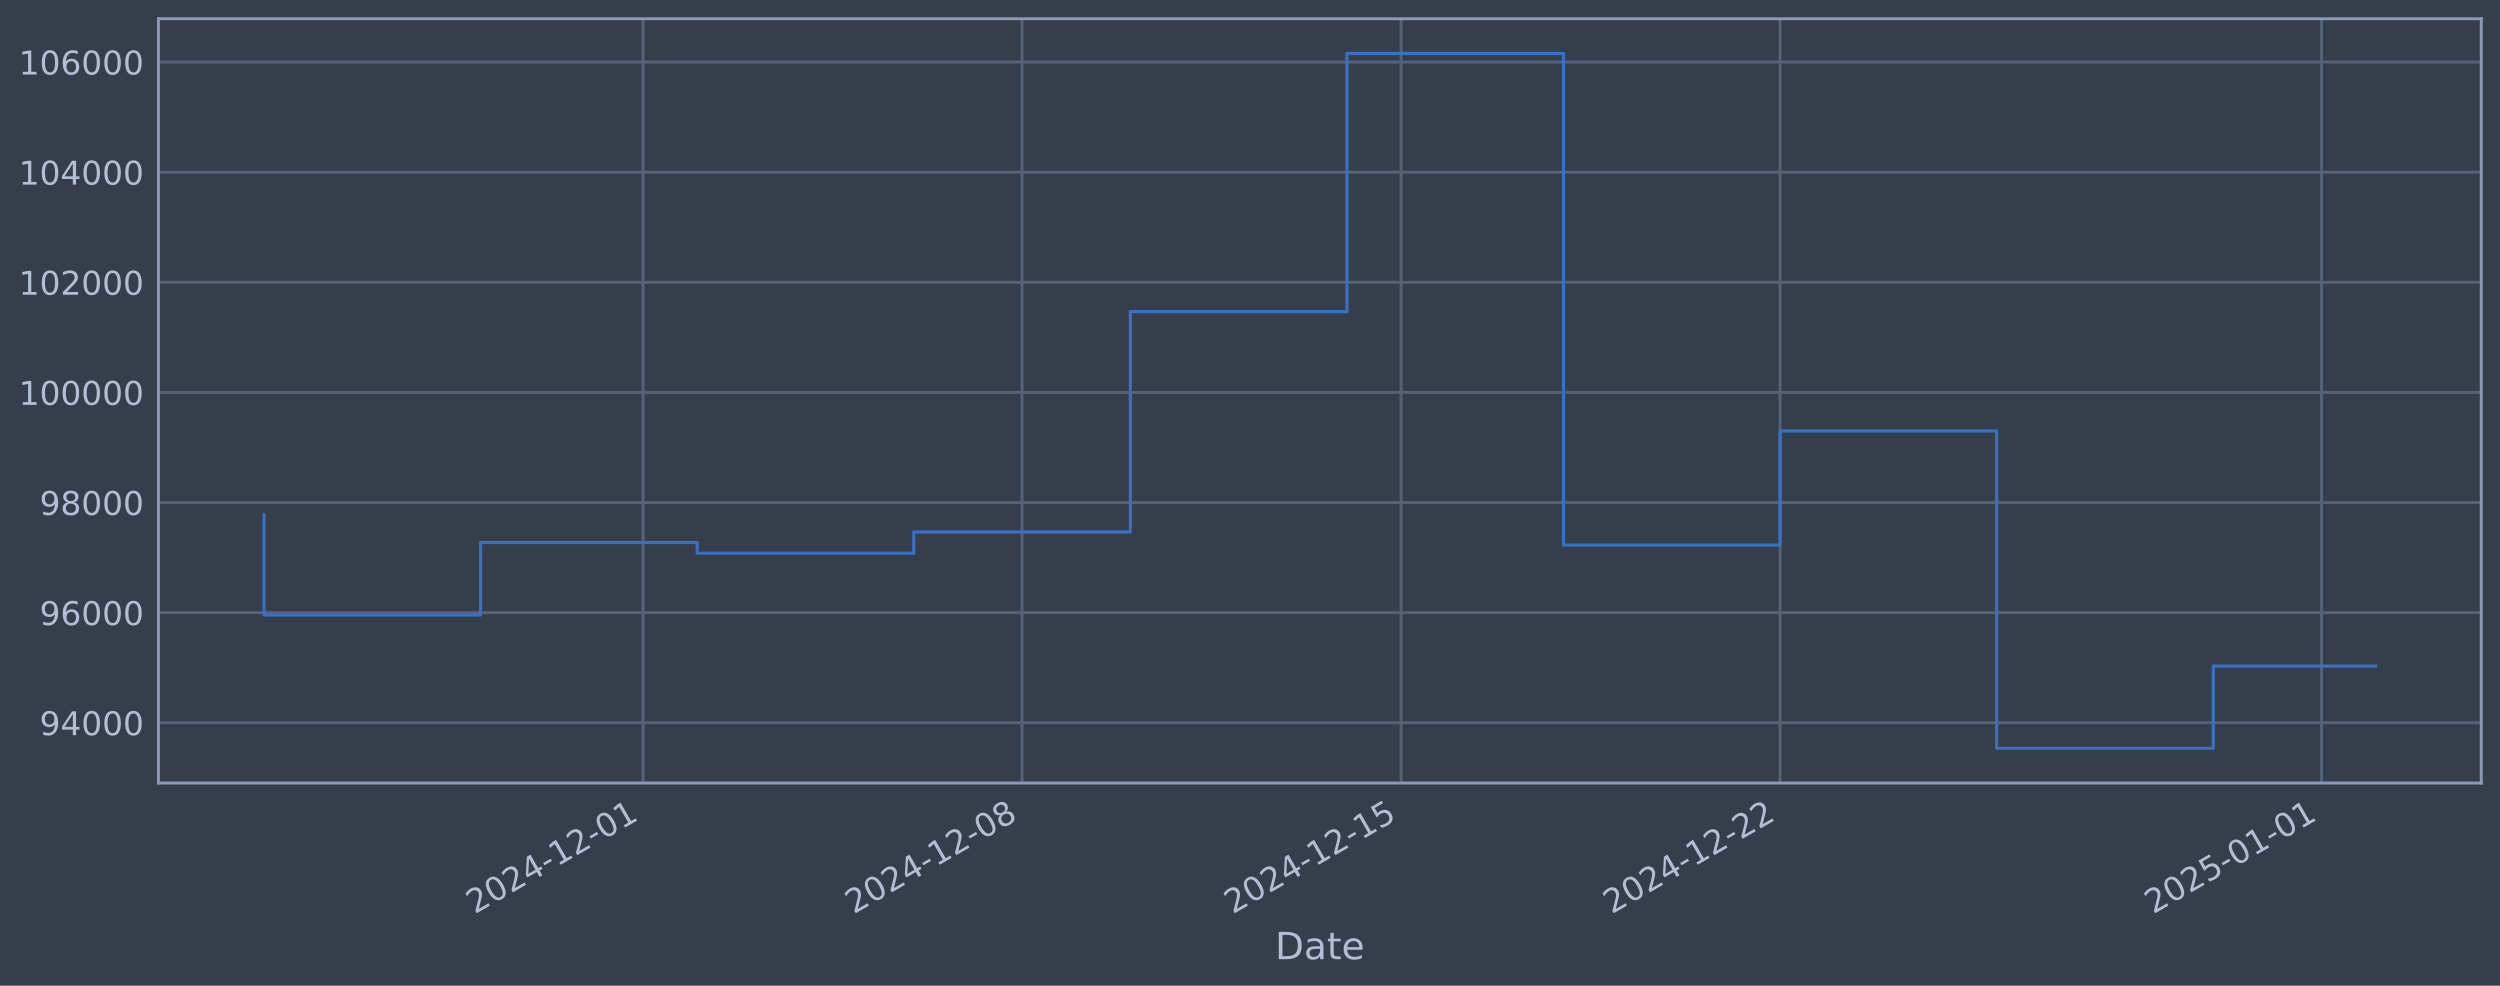
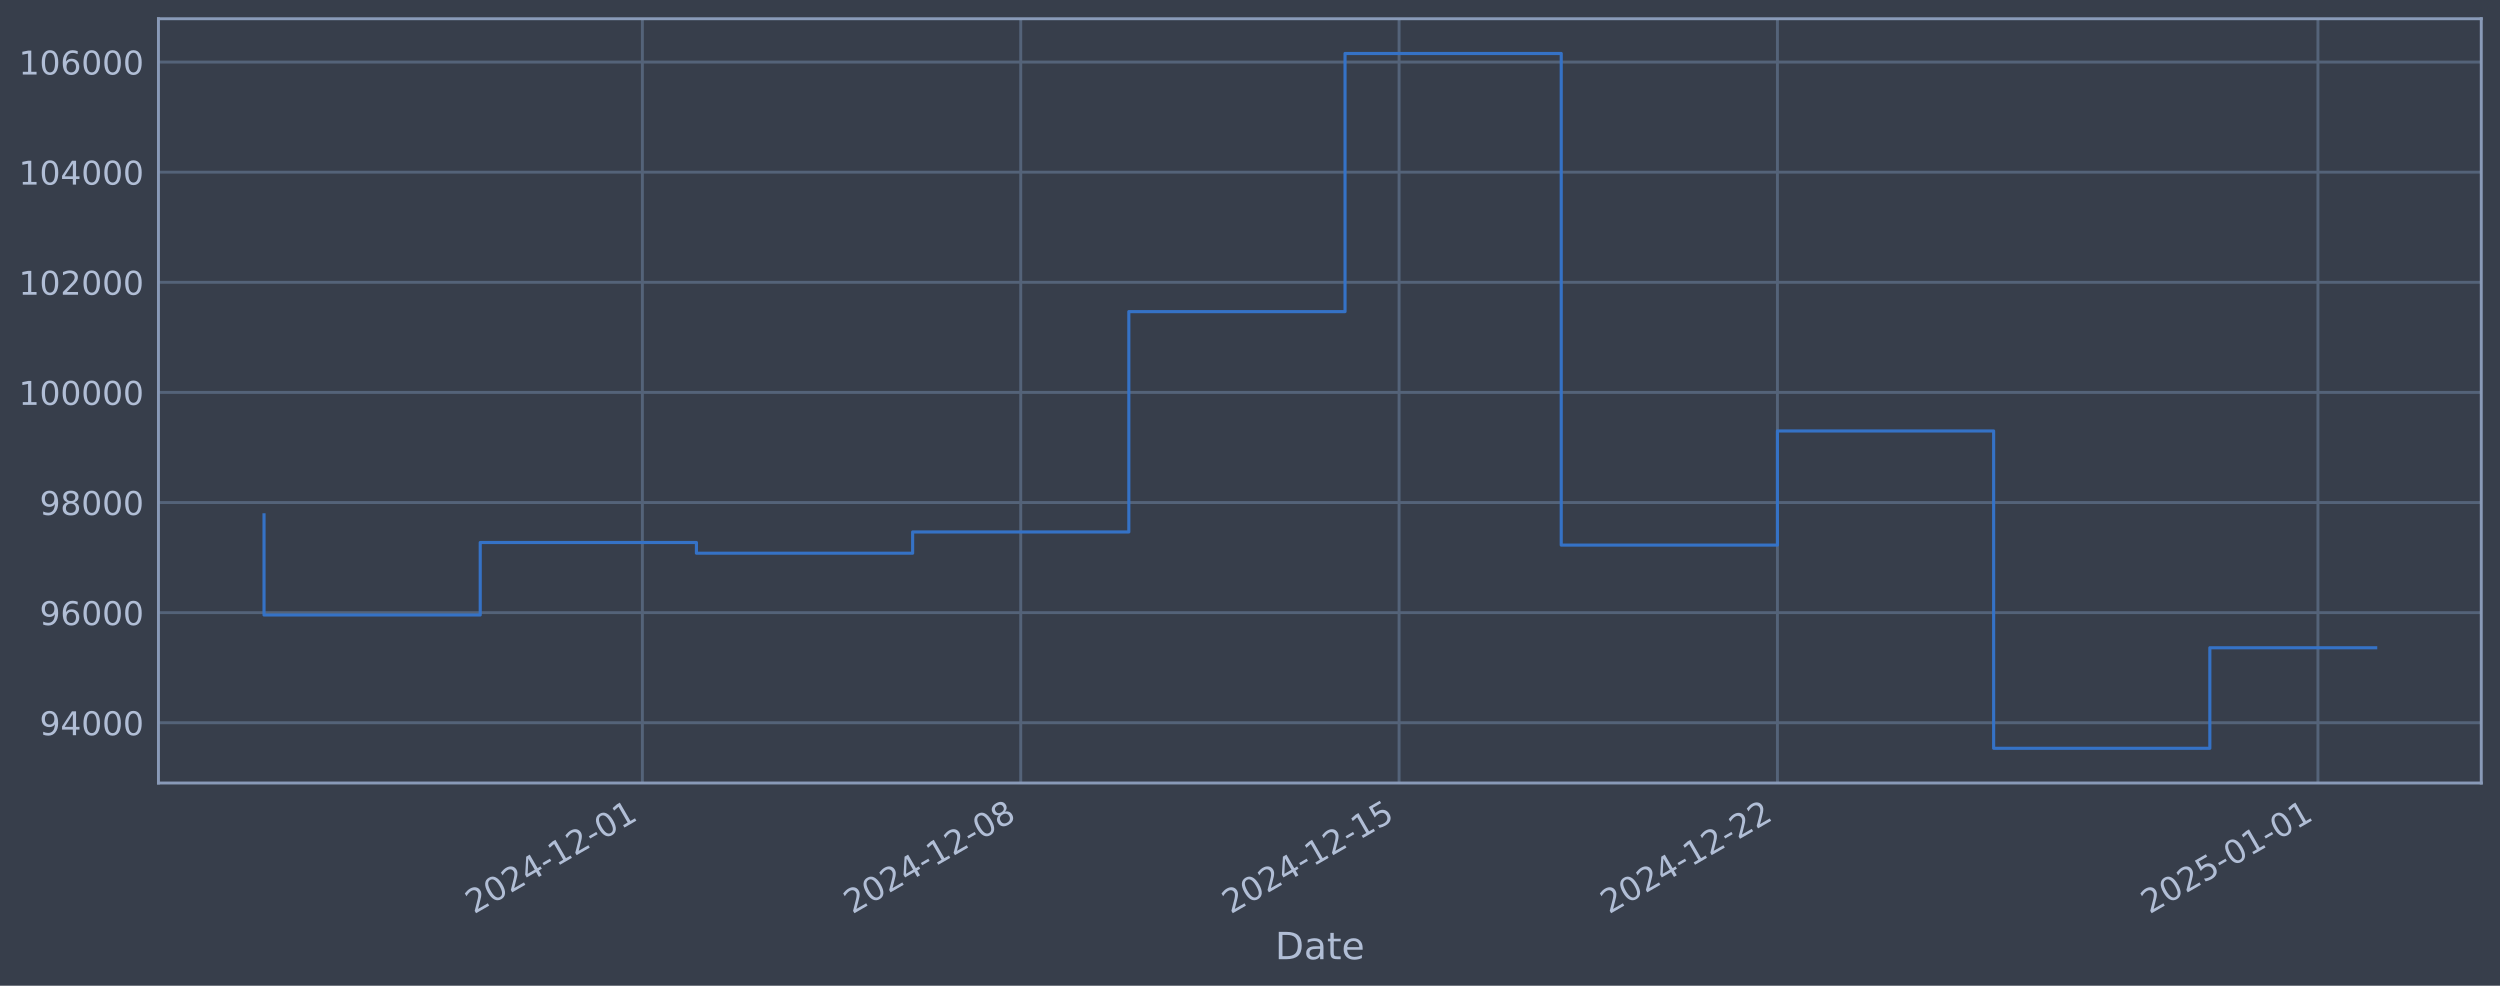
<svg xmlns="http://www.w3.org/2000/svg" xmlns:xlink="http://www.w3.org/1999/xlink" width="960.9pt" height="378.87pt" viewBox="0 0 960.9 378.87" version="1.1">
  <defs>
    <style type="text/css">*{stroke-linejoin: round; stroke-linecap: butt}</style>
  </defs>
  <g id="figure_1">
    <g id="patch_1">
      <path d="M 0 378.87  L 960.9 378.87  L 960.9 0  L 0 0  z " style="fill: #373e4b" />
    </g>
    <g id="axes_1">
      <g id="patch_2">
        <path d="M 60.901 300.96  L 953.701 300.96  L 953.701 7.2  L 60.901 7.2  z " style="fill: #373e4b" />
      </g>
      <g id="matplotlib.axis_1">
        <g id="xtick_1">
          <g id="line2d_1">
-             <path d="M 247.162 300.96  L 247.162 7.2  " clip-path="url(#p0d50d0e308)" style="fill: none; stroke: #546379; stroke-width: 1.12; stroke-linecap: square" />
+             <path d="M 246.905 300.96  L 246.905 7.2  " clip-path="url(#pb997891244)" style="fill: none; stroke: #546379; stroke-width: 1.12; stroke-linecap: square" />
          </g>
          <g id="line2d_2" />
          <g id="text_1">
-             <g style="fill: #b1bed6" transform="translate(182.436 351.4642) rotate(-30) scale(0.126 -0.126)">
+             <g style="fill: #b1bed6" transform="translate(182.1798 351.4642) rotate(-30) scale(0.126 -0.126)">
              <defs>
                <path id="DejaVuSans-32" d="M 1228 531  L 3431 531  L 3431 0  L 469 0  L 469 531  Q 828 903 1448 1529  Q 2069 2156 2228 2338  Q 2531 2678 2651 2914  Q 2772 3150 2772 3378  Q 2772 3750 2511 3984  Q 2250 4219 1831 4219  Q 1534 4219 1204 4116  Q 875 4013 500 3803  L 500 4441  Q 881 4594 1212 4672  Q 1544 4750 1819 4750  Q 2544 4750 2975 4387  Q 3406 4025 3406 3419  Q 3406 3131 3298 2873  Q 3191 2616 2906 2266  Q 2828 2175 2409 1742  Q 1991 1309 1228 531  z " transform="scale(0.015625)" />
                <path id="DejaVuSans-30" d="M 2034 4250  Q 1547 4250 1301 3770  Q 1056 3291 1056 2328  Q 1056 1369 1301 889  Q 1547 409 2034 409  Q 2525 409 2770 889  Q 3016 1369 3016 2328  Q 3016 3291 2770 3770  Q 2525 4250 2034 4250  z M 2034 4750  Q 2819 4750 3233 4129  Q 3647 3509 3647 2328  Q 3647 1150 3233 529  Q 2819 -91 2034 -91  Q 1250 -91 836 529  Q 422 1150 422 2328  Q 422 3509 836 4129  Q 1250 4750 2034 4750  z " transform="scale(0.015625)" />
                <path id="DejaVuSans-34" d="M 2419 4116  L 825 1625  L 2419 1625  L 2419 4116  z M 2253 4666  L 3047 4666  L 3047 1625  L 3713 1625  L 3713 1100  L 3047 1100  L 3047 0  L 2419 0  L 2419 1100  L 313 1100  L 313 1709  L 2253 4666  z " transform="scale(0.015625)" />
                <path id="DejaVuSans-2d" d="M 313 2009  L 1997 2009  L 1997 1497  L 313 1497  L 313 2009  z " transform="scale(0.015625)" />
                <path id="DejaVuSans-31" d="M 794 531  L 1825 531  L 1825 4091  L 703 3866  L 703 4441  L 1819 4666  L 2450 4666  L 2450 531  L 3481 531  L 3481 0  L 794 0  L 794 531  z " transform="scale(0.015625)" />
              </defs>
              <use xlink:href="#DejaVuSans-32" />
              <use xlink:href="#DejaVuSans-30" transform="translate(63.62305 0)" />
              <use xlink:href="#DejaVuSans-32" transform="translate(127.2461 0)" />
              <use xlink:href="#DejaVuSans-34" transform="translate(190.8691 0)" />
              <use xlink:href="#DejaVuSans-2d" transform="translate(254.4922 0)" />
              <use xlink:href="#DejaVuSans-31" transform="translate(290.5762 0)" />
              <use xlink:href="#DejaVuSans-32" transform="translate(354.1992 0)" />
              <use xlink:href="#DejaVuSans-2d" transform="translate(417.8223 0)" />
              <use xlink:href="#DejaVuSans-30" transform="translate(453.9062 0)" />
              <use xlink:href="#DejaVuSans-31" transform="translate(517.5293 0)" />
            </g>
          </g>
        </g>
        <g id="xtick_2">
          <g id="line2d_3">
-             <path d="M 392.841 300.96  L 392.841 7.2  " clip-path="url(#p0d50d0e308)" style="fill: none; stroke: #546379; stroke-width: 1.12; stroke-linecap: square" />
+             <path d="M 392.328 300.96  L 392.328 7.2  " clip-path="url(#pb997891244)" style="fill: none; stroke: #546379; stroke-width: 1.12; stroke-linecap: square" />
          </g>
          <g id="line2d_4" />
          <g id="text_2">
-             <g style="fill: #b1bed6" transform="translate(328.1152 351.4642) rotate(-30) scale(0.126 -0.126)">
+             <g style="fill: #b1bed6" transform="translate(327.6027 351.4642) rotate(-30) scale(0.126 -0.126)">
              <defs>
                <path id="DejaVuSans-38" d="M 2034 2216  Q 1584 2216 1326 1975  Q 1069 1734 1069 1313  Q 1069 891 1326 650  Q 1584 409 2034 409  Q 2484 409 2743 651  Q 3003 894 3003 1313  Q 3003 1734 2745 1975  Q 2488 2216 2034 2216  z M 1403 2484  Q 997 2584 770 2862  Q 544 3141 544 3541  Q 544 4100 942 4425  Q 1341 4750 2034 4750  Q 2731 4750 3128 4425  Q 3525 4100 3525 3541  Q 3525 3141 3298 2862  Q 3072 2584 2669 2484  Q 3125 2378 3379 2068  Q 3634 1759 3634 1313  Q 3634 634 3220 271  Q 2806 -91 2034 -91  Q 1263 -91 848 271  Q 434 634 434 1313  Q 434 1759 690 2068  Q 947 2378 1403 2484  z M 1172 3481  Q 1172 3119 1398 2916  Q 1625 2713 2034 2713  Q 2441 2713 2670 2916  Q 2900 3119 2900 3481  Q 2900 3844 2670 4047  Q 2441 4250 2034 4250  Q 1625 4250 1398 4047  Q 1172 3844 1172 3481  z " transform="scale(0.015625)" />
              </defs>
              <use xlink:href="#DejaVuSans-32" />
              <use xlink:href="#DejaVuSans-30" transform="translate(63.62305 0)" />
              <use xlink:href="#DejaVuSans-32" transform="translate(127.2461 0)" />
              <use xlink:href="#DejaVuSans-34" transform="translate(190.8691 0)" />
              <use xlink:href="#DejaVuSans-2d" transform="translate(254.4922 0)" />
              <use xlink:href="#DejaVuSans-31" transform="translate(290.5762 0)" />
              <use xlink:href="#DejaVuSans-32" transform="translate(354.1992 0)" />
              <use xlink:href="#DejaVuSans-2d" transform="translate(417.8223 0)" />
              <use xlink:href="#DejaVuSans-30" transform="translate(453.9062 0)" />
              <use xlink:href="#DejaVuSans-38" transform="translate(517.5293 0)" />
            </g>
          </g>
        </g>
        <g id="xtick_3">
          <g id="line2d_5">
-             <path d="M 538.52 300.96  L 538.52 7.2  " clip-path="url(#p0d50d0e308)" style="fill: none; stroke: #546379; stroke-width: 1.12; stroke-linecap: square" />
+             <path d="M 537.751 300.96  L 537.751 7.2  " clip-path="url(#pb997891244)" style="fill: none; stroke: #546379; stroke-width: 1.12; stroke-linecap: square" />
          </g>
          <g id="line2d_6" />
          <g id="text_3">
-             <g style="fill: #b1bed6" transform="translate(473.7944 351.4642) rotate(-30) scale(0.126 -0.126)">
+             <g style="fill: #b1bed6" transform="translate(473.0257 351.4642) rotate(-30) scale(0.126 -0.126)">
              <defs>
                <path id="DejaVuSans-35" d="M 691 4666  L 3169 4666  L 3169 4134  L 1269 4134  L 1269 2991  Q 1406 3038 1543 3061  Q 1681 3084 1819 3084  Q 2600 3084 3056 2656  Q 3513 2228 3513 1497  Q 3513 744 3044 326  Q 2575 -91 1722 -91  Q 1428 -91 1123 -41  Q 819 9 494 109  L 494 744  Q 775 591 1075 516  Q 1375 441 1709 441  Q 2250 441 2565 725  Q 2881 1009 2881 1497  Q 2881 1984 2565 2268  Q 2250 2553 1709 2553  Q 1456 2553 1204 2497  Q 953 2441 691 2322  L 691 4666  z " transform="scale(0.015625)" />
              </defs>
              <use xlink:href="#DejaVuSans-32" />
              <use xlink:href="#DejaVuSans-30" transform="translate(63.62305 0)" />
              <use xlink:href="#DejaVuSans-32" transform="translate(127.2461 0)" />
              <use xlink:href="#DejaVuSans-34" transform="translate(190.8691 0)" />
              <use xlink:href="#DejaVuSans-2d" transform="translate(254.4922 0)" />
              <use xlink:href="#DejaVuSans-31" transform="translate(290.5762 0)" />
              <use xlink:href="#DejaVuSans-32" transform="translate(354.1992 0)" />
              <use xlink:href="#DejaVuSans-2d" transform="translate(417.8223 0)" />
              <use xlink:href="#DejaVuSans-31" transform="translate(453.9062 0)" />
              <use xlink:href="#DejaVuSans-35" transform="translate(517.5293 0)" />
            </g>
          </g>
        </g>
        <g id="xtick_4">
          <g id="line2d_7">
-             <path d="M 684.199 300.96  L 684.199 7.2  " clip-path="url(#p0d50d0e308)" style="fill: none; stroke: #546379; stroke-width: 1.12; stroke-linecap: square" />
+             <path d="M 683.174 300.96  L 683.174 7.2  " clip-path="url(#pb997891244)" style="fill: none; stroke: #546379; stroke-width: 1.12; stroke-linecap: square" />
          </g>
          <g id="line2d_8" />
          <g id="text_4">
-             <g style="fill: #b1bed6" transform="translate(619.4736 351.4642) rotate(-30) scale(0.126 -0.126)">
+             <g style="fill: #b1bed6" transform="translate(618.4486 351.4642) rotate(-30) scale(0.126 -0.126)">
              <use xlink:href="#DejaVuSans-32" />
              <use xlink:href="#DejaVuSans-30" transform="translate(63.62305 0)" />
              <use xlink:href="#DejaVuSans-32" transform="translate(127.2461 0)" />
              <use xlink:href="#DejaVuSans-34" transform="translate(190.8691 0)" />
              <use xlink:href="#DejaVuSans-2d" transform="translate(254.4922 0)" />
              <use xlink:href="#DejaVuSans-31" transform="translate(290.5762 0)" />
              <use xlink:href="#DejaVuSans-32" transform="translate(354.1992 0)" />
              <use xlink:href="#DejaVuSans-2d" transform="translate(417.8223 0)" />
              <use xlink:href="#DejaVuSans-32" transform="translate(453.9062 0)" />
              <use xlink:href="#DejaVuSans-32" transform="translate(517.5293 0)" />
            </g>
          </g>
        </g>
        <g id="xtick_5">
          <g id="line2d_9">
-             <path d="M 892.312 300.96  L 892.312 7.2  " clip-path="url(#p0d50d0e308)" style="fill: none; stroke: #546379; stroke-width: 1.12; stroke-linecap: square" />
+             <path d="M 890.921 300.96  L 890.921 7.2  " clip-path="url(#pb997891244)" style="fill: none; stroke: #546379; stroke-width: 1.12; stroke-linecap: square" />
          </g>
          <g id="line2d_10" />
          <g id="text_5">
-             <g style="fill: #b1bed6" transform="translate(827.5867 351.4642) rotate(-30) scale(0.126 -0.126)">
+             <g style="fill: #b1bed6" transform="translate(826.1957 351.4642) rotate(-30) scale(0.126 -0.126)">
              <use xlink:href="#DejaVuSans-32" />
              <use xlink:href="#DejaVuSans-30" transform="translate(63.62305 0)" />
              <use xlink:href="#DejaVuSans-32" transform="translate(127.2461 0)" />
              <use xlink:href="#DejaVuSans-35" transform="translate(190.8691 0)" />
              <use xlink:href="#DejaVuSans-2d" transform="translate(254.4922 0)" />
              <use xlink:href="#DejaVuSans-30" transform="translate(290.5762 0)" />
              <use xlink:href="#DejaVuSans-31" transform="translate(354.1992 0)" />
              <use xlink:href="#DejaVuSans-2d" transform="translate(417.8223 0)" />
              <use xlink:href="#DejaVuSans-30" transform="translate(453.9062 0)" />
              <use xlink:href="#DejaVuSans-31" transform="translate(517.5293 0)" />
            </g>
          </g>
        </g>
        <g id="text_6">
          <g style="fill: #b1bed6" transform="translate(490.0914 368.6753) scale(0.144 -0.144)">
            <defs>
              <path id="DejaVuSans-44" d="M 1259 4147  L 1259 519  L 2022 519  Q 2988 519 3436 956  Q 3884 1394 3884 2338  Q 3884 3275 3436 3711  Q 2988 4147 2022 4147  L 1259 4147  z M 628 4666  L 1925 4666  Q 3281 4666 3915 4102  Q 4550 3538 4550 2338  Q 4550 1131 3912 565  Q 3275 0 1925 0  L 628 0  L 628 4666  z " transform="scale(0.015625)" />
              <path id="DejaVuSans-61" d="M 2194 1759  Q 1497 1759 1228 1600  Q 959 1441 959 1056  Q 959 750 1161 570  Q 1363 391 1709 391  Q 2188 391 2477 730  Q 2766 1069 2766 1631  L 2766 1759  L 2194 1759  z M 3341 1997  L 3341 0  L 2766 0  L 2766 531  Q 2569 213 2275 61  Q 1981 -91 1556 -91  Q 1019 -91 701 211  Q 384 513 384 1019  Q 384 1609 779 1909  Q 1175 2209 1959 2209  L 2766 2209  L 2766 2266  Q 2766 2663 2505 2880  Q 2244 3097 1772 3097  Q 1472 3097 1187 3025  Q 903 2953 641 2809  L 641 3341  Q 956 3463 1253 3523  Q 1550 3584 1831 3584  Q 2591 3584 2966 3190  Q 3341 2797 3341 1997  z " transform="scale(0.015625)" />
              <path id="DejaVuSans-74" d="M 1172 4494  L 1172 3500  L 2356 3500  L 2356 3053  L 1172 3053  L 1172 1153  Q 1172 725 1289 603  Q 1406 481 1766 481  L 2356 481  L 2356 0  L 1766 0  Q 1100 0 847 248  Q 594 497 594 1153  L 594 3053  L 172 3053  L 172 3500  L 594 3500  L 594 4494  L 1172 4494  z " transform="scale(0.015625)" />
              <path id="DejaVuSans-65" d="M 3597 1894  L 3597 1613  L 953 1613  Q 991 1019 1311 708  Q 1631 397 2203 397  Q 2534 397 2845 478  Q 3156 559 3463 722  L 3463 178  Q 3153 47 2828 -22  Q 2503 -91 2169 -91  Q 1331 -91 842 396  Q 353 884 353 1716  Q 353 2575 817 3079  Q 1281 3584 2069 3584  Q 2775 3584 3186 3129  Q 3597 2675 3597 1894  z M 3022 2063  Q 3016 2534 2758 2815  Q 2500 3097 2075 3097  Q 1594 3097 1305 2825  Q 1016 2553 972 2059  L 3022 2063  z " transform="scale(0.015625)" />
            </defs>
            <use xlink:href="#DejaVuSans-44" />
            <use xlink:href="#DejaVuSans-61" transform="translate(77.00195 0)" />
            <use xlink:href="#DejaVuSans-74" transform="translate(138.2812 0)" />
            <use xlink:href="#DejaVuSans-65" transform="translate(177.4902 0)" />
          </g>
        </g>
      </g>
      <g id="matplotlib.axis_2">
        <g id="ytick_1">
          <g id="line2d_11">
-             <path d="M 60.901 277.797  L 953.701 277.797  " clip-path="url(#p0d50d0e308)" style="fill: none; stroke: #546379; stroke-width: 1.12; stroke-linecap: square" />
+             <path d="M 60.901 277.797  L 953.701 277.797  " clip-path="url(#pb997891244)" style="fill: none; stroke: #546379; stroke-width: 1.12; stroke-linecap: square" />
          </g>
          <g id="line2d_12" />
          <g id="text_7">
            <g style="fill: #b1bed6" transform="translate(15.21675 282.5841) scale(0.126 -0.126)">
              <defs>
                <path id="DejaVuSans-39" d="M 703 97  L 703 672  Q 941 559 1184 500  Q 1428 441 1663 441  Q 2288 441 2617 861  Q 2947 1281 2994 2138  Q 2813 1869 2534 1725  Q 2256 1581 1919 1581  Q 1219 1581 811 2004  Q 403 2428 403 3163  Q 403 3881 828 4315  Q 1253 4750 1959 4750  Q 2769 4750 3195 4129  Q 3622 3509 3622 2328  Q 3622 1225 3098 567  Q 2575 -91 1691 -91  Q 1453 -91 1209 -44  Q 966 3 703 97  z M 1959 2075  Q 2384 2075 2632 2365  Q 2881 2656 2881 3163  Q 2881 3666 2632 3958  Q 2384 4250 1959 4250  Q 1534 4250 1286 3958  Q 1038 3666 1038 3163  Q 1038 2656 1286 2365  Q 1534 2075 1959 2075  z " transform="scale(0.015625)" />
              </defs>
              <use xlink:href="#DejaVuSans-39" />
              <use xlink:href="#DejaVuSans-34" transform="translate(63.62305 0)" />
              <use xlink:href="#DejaVuSans-30" transform="translate(127.2461 0)" />
              <use xlink:href="#DejaVuSans-30" transform="translate(190.8691 0)" />
              <use xlink:href="#DejaVuSans-30" transform="translate(254.4922 0)" />
            </g>
          </g>
        </g>
        <g id="ytick_2">
          <g id="line2d_13">
-             <path d="M 60.901 235.473  L 953.701 235.473  " clip-path="url(#p0d50d0e308)" style="fill: none; stroke: #546379; stroke-width: 1.12; stroke-linecap: square" />
+             <path d="M 60.901 235.473  L 953.701 235.473  " clip-path="url(#pb997891244)" style="fill: none; stroke: #546379; stroke-width: 1.12; stroke-linecap: square" />
          </g>
          <g id="line2d_14" />
          <g id="text_8">
            <g style="fill: #b1bed6" transform="translate(15.21675 240.2602) scale(0.126 -0.126)">
              <defs>
                <path id="DejaVuSans-36" d="M 2113 2584  Q 1688 2584 1439 2293  Q 1191 2003 1191 1497  Q 1191 994 1439 701  Q 1688 409 2113 409  Q 2538 409 2786 701  Q 3034 994 3034 1497  Q 3034 2003 2786 2293  Q 2538 2584 2113 2584  z M 3366 4563  L 3366 3988  Q 3128 4100 2886 4159  Q 2644 4219 2406 4219  Q 1781 4219 1451 3797  Q 1122 3375 1075 2522  Q 1259 2794 1537 2939  Q 1816 3084 2150 3084  Q 2853 3084 3261 2657  Q 3669 2231 3669 1497  Q 3669 778 3244 343  Q 2819 -91 2113 -91  Q 1303 -91 875 529  Q 447 1150 447 2328  Q 447 3434 972 4092  Q 1497 4750 2381 4750  Q 2619 4750 2861 4703  Q 3103 4656 3366 4563  z " transform="scale(0.015625)" />
              </defs>
              <use xlink:href="#DejaVuSans-39" />
              <use xlink:href="#DejaVuSans-36" transform="translate(63.62305 0)" />
              <use xlink:href="#DejaVuSans-30" transform="translate(127.2461 0)" />
              <use xlink:href="#DejaVuSans-30" transform="translate(190.8691 0)" />
              <use xlink:href="#DejaVuSans-30" transform="translate(254.4922 0)" />
            </g>
          </g>
        </g>
        <g id="ytick_3">
          <g id="line2d_15">
-             <path d="M 60.901 193.149  L 953.701 193.149  " clip-path="url(#p0d50d0e308)" style="fill: none; stroke: #546379; stroke-width: 1.12; stroke-linecap: square" />
+             <path d="M 60.901 193.149  L 953.701 193.149  " clip-path="url(#pb997891244)" style="fill: none; stroke: #546379; stroke-width: 1.12; stroke-linecap: square" />
          </g>
          <g id="line2d_16" />
          <g id="text_9">
            <g style="fill: #b1bed6" transform="translate(15.21675 197.9364) scale(0.126 -0.126)">
              <use xlink:href="#DejaVuSans-39" />
              <use xlink:href="#DejaVuSans-38" transform="translate(63.62305 0)" />
              <use xlink:href="#DejaVuSans-30" transform="translate(127.2461 0)" />
              <use xlink:href="#DejaVuSans-30" transform="translate(190.8691 0)" />
              <use xlink:href="#DejaVuSans-30" transform="translate(254.4922 0)" />
            </g>
          </g>
        </g>
        <g id="ytick_4">
          <g id="line2d_17">
-             <path d="M 60.901 150.826  L 953.701 150.826  " clip-path="url(#p0d50d0e308)" style="fill: none; stroke: #546379; stroke-width: 1.12; stroke-linecap: square" />
+             <path d="M 60.901 150.826  L 953.701 150.826  " clip-path="url(#pb997891244)" style="fill: none; stroke: #546379; stroke-width: 1.12; stroke-linecap: square" />
          </g>
          <g id="line2d_18" />
          <g id="text_10">
            <g style="fill: #b1bed6" transform="translate(7.2 155.6126) scale(0.126 -0.126)">
              <use xlink:href="#DejaVuSans-31" />
              <use xlink:href="#DejaVuSans-30" transform="translate(63.62305 0)" />
              <use xlink:href="#DejaVuSans-30" transform="translate(127.2461 0)" />
              <use xlink:href="#DejaVuSans-30" transform="translate(190.8691 0)" />
              <use xlink:href="#DejaVuSans-30" transform="translate(254.4922 0)" />
              <use xlink:href="#DejaVuSans-30" transform="translate(318.1152 0)" />
            </g>
          </g>
        </g>
        <g id="ytick_5">
          <g id="line2d_19">
-             <path d="M 60.901 108.502  L 953.701 108.502  " clip-path="url(#p0d50d0e308)" style="fill: none; stroke: #546379; stroke-width: 1.12; stroke-linecap: square" />
+             <path d="M 60.901 108.502  L 953.701 108.502  " clip-path="url(#pb997891244)" style="fill: none; stroke: #546379; stroke-width: 1.12; stroke-linecap: square" />
          </g>
          <g id="line2d_20" />
          <g id="text_11">
            <g style="fill: #b1bed6" transform="translate(7.2 113.2888) scale(0.126 -0.126)">
              <use xlink:href="#DejaVuSans-31" />
              <use xlink:href="#DejaVuSans-30" transform="translate(63.62305 0)" />
              <use xlink:href="#DejaVuSans-32" transform="translate(127.2461 0)" />
              <use xlink:href="#DejaVuSans-30" transform="translate(190.8691 0)" />
              <use xlink:href="#DejaVuSans-30" transform="translate(254.4922 0)" />
              <use xlink:href="#DejaVuSans-30" transform="translate(318.1152 0)" />
            </g>
          </g>
        </g>
        <g id="ytick_6">
          <g id="line2d_21">
-             <path d="M 60.901 66.178  L 953.701 66.178  " clip-path="url(#p0d50d0e308)" style="fill: none; stroke: #546379; stroke-width: 1.12; stroke-linecap: square" />
+             <path d="M 60.901 66.178  L 953.701 66.178  " clip-path="url(#pb997891244)" style="fill: none; stroke: #546379; stroke-width: 1.12; stroke-linecap: square" />
          </g>
          <g id="line2d_22" />
          <g id="text_12">
            <g style="fill: #b1bed6" transform="translate(7.2 70.96502) scale(0.126 -0.126)">
              <use xlink:href="#DejaVuSans-31" />
              <use xlink:href="#DejaVuSans-30" transform="translate(63.62305 0)" />
              <use xlink:href="#DejaVuSans-34" transform="translate(127.2461 0)" />
              <use xlink:href="#DejaVuSans-30" transform="translate(190.8691 0)" />
              <use xlink:href="#DejaVuSans-30" transform="translate(254.4922 0)" />
              <use xlink:href="#DejaVuSans-30" transform="translate(318.1152 0)" />
            </g>
          </g>
        </g>
        <g id="ytick_7">
          <g id="line2d_23">
-             <path d="M 60.901 23.854  L 953.701 23.854  " clip-path="url(#p0d50d0e308)" style="fill: none; stroke: #546379; stroke-width: 1.12; stroke-linecap: square" />
+             <path d="M 60.901 23.854  L 953.701 23.854  " clip-path="url(#pb997891244)" style="fill: none; stroke: #546379; stroke-width: 1.12; stroke-linecap: square" />
          </g>
          <g id="line2d_24" />
          <g id="text_13">
            <g style="fill: #b1bed6" transform="translate(7.2 28.64121) scale(0.126 -0.126)">
              <use xlink:href="#DejaVuSans-31" />
              <use xlink:href="#DejaVuSans-30" transform="translate(63.62305 0)" />
              <use xlink:href="#DejaVuSans-36" transform="translate(127.2461 0)" />
              <use xlink:href="#DejaVuSans-30" transform="translate(190.8691 0)" />
              <use xlink:href="#DejaVuSans-30" transform="translate(254.4922 0)" />
              <use xlink:href="#DejaVuSans-30" transform="translate(318.1152 0)" />
            </g>
          </g>
        </g>
      </g>
      <g id="line2d_25">
-         <path d="M 101.482 197.87  L 101.482 236.383  L 184.728 236.383  L 184.728 208.521  L 267.973 208.521  L 267.973 212.628  L 351.218 212.628  L 351.218 204.459  L 434.463 204.459  L 434.463 119.77  L 517.709 119.77  L 517.709 20.553  L 600.954 20.553  L 600.954 209.517  L 684.199 209.517  L 684.199 165.636  L 767.444 165.636  L 767.444 287.607  L 850.69 287.607  L 850.69 256.013  L 913.119 256.013  " clip-path="url(#p0d50d0e308)" style="fill: none; stroke: #3572c6; stroke-width: 1.2; stroke-linecap: square" />
+         <path d="M 101.482 197.87  L 101.482 236.383  L 184.581 236.383  L 184.581 208.521  L 267.68 208.521  L 267.68 212.628  L 350.779 212.628  L 350.779 204.459  L 433.878 204.459  L 433.878 119.77  L 516.976 119.77  L 516.976 20.553  L 600.075 20.553  L 600.075 209.517  L 683.174 209.517  L 683.174 165.636  L 766.273 165.636  L 766.273 287.607  L 849.372 287.607  L 849.372 248.969  L 913.119 248.969  " clip-path="url(#pb997891244)" style="fill: none; stroke: #3572c6; stroke-width: 1.2; stroke-linecap: square" />
      </g>
      <g id="patch_3">
        <path d="M 60.901 300.96  L 60.901 7.2  " style="fill: none; stroke: #899ab8; stroke-width: 1.12; stroke-linejoin: miter; stroke-linecap: square" />
      </g>
      <g id="patch_4">
        <path d="M 953.701 300.96  L 953.701 7.2  " style="fill: none; stroke: #899ab8; stroke-width: 1.12; stroke-linejoin: miter; stroke-linecap: square" />
      </g>
      <g id="patch_5">
        <path d="M 60.901 300.96  L 953.701 300.96  " style="fill: none; stroke: #899ab8; stroke-width: 1.12; stroke-linejoin: miter; stroke-linecap: square" />
      </g>
      <g id="patch_6">
        <path d="M 60.901 7.2  L 953.701 7.2  " style="fill: none; stroke: #899ab8; stroke-width: 1.12; stroke-linejoin: miter; stroke-linecap: square" />
      </g>
    </g>
  </g>
  <defs>
-     <clipPath id="p0d50d0e308">
+     <clipPath id="pb997891244">
      <rect x="60.901" y="7.2" width="892.8" height="293.76" />
    </clipPath>
  </defs>
</svg>
